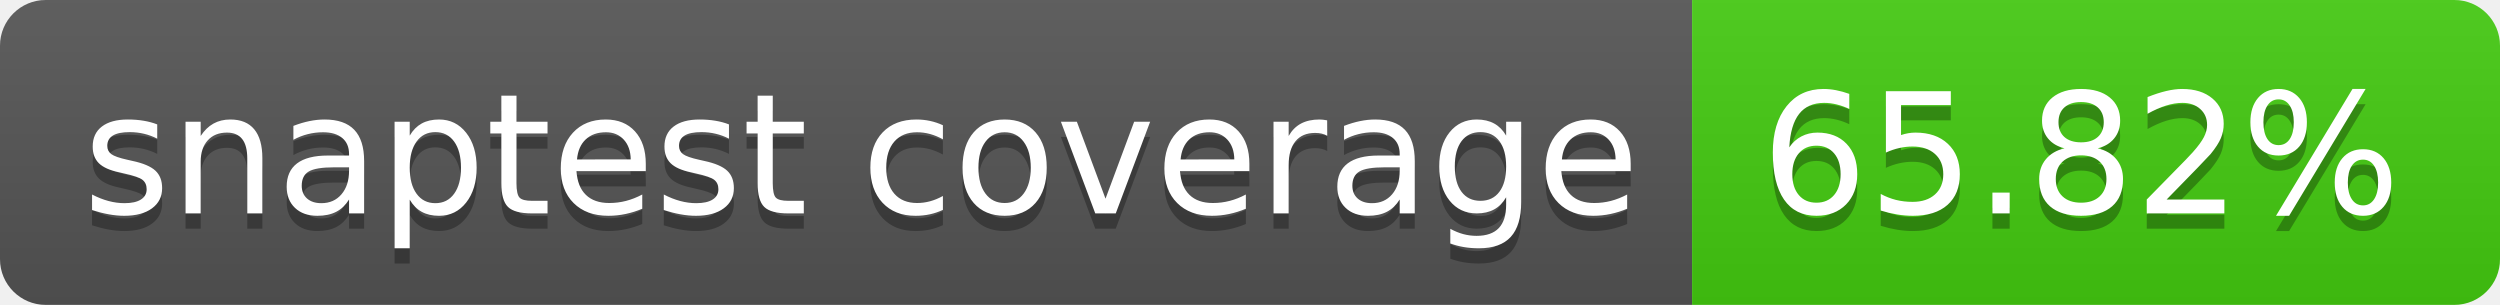
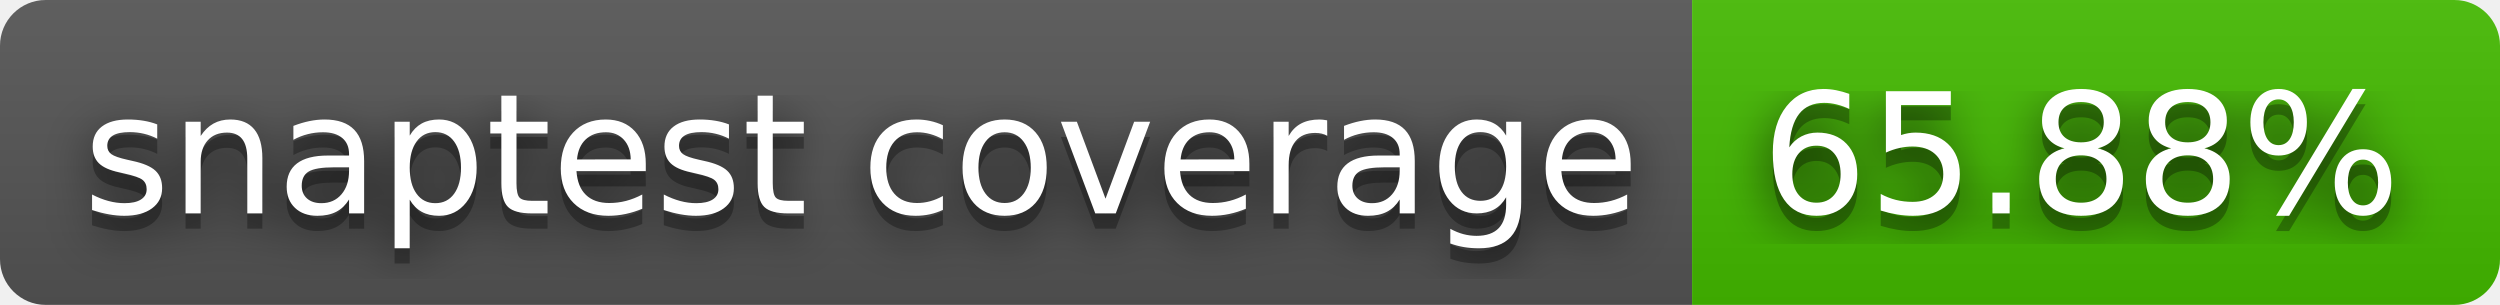
- <svg xmlns="http://www.w3.org/2000/svg" width="164" height="20" role="img" aria-label="snaptest coverage: 65.82%">
+ <svg xmlns="http://www.w3.org/2000/svg" width="164" height="20" role="img" aria-label="snaptest coverage: 65.88%">
+   <filter id="blur">
+     <feGaussianBlur stdDeviation="16" />
+   </filter>
  <linearGradient id="s" x2="0" y2="100%">
    <stop offset="0" stop-color="#bbb" stop-opacity=".1" />
    <stop offset="1" stop-opacity=".1" />
  </linearGradient>
  <clipPath id="r">
-     <rect width="164" height="20" rx="3" fill="#fff" />
+     <rect width="164" height="20" rx="3" />
  </clipPath>
  <g clip-path="url(#r)">
    <rect width="111" height="20" fill="#555" />
-     <rect x="111" width="53" height="20" fill="#4c1" />
+     <rect x="111" width="53" height="20" fill="#4b0" />
    <rect width="164" height="20" fill="url(#s)" />
  </g>
  <g fill="#fff" text-anchor="middle" font-family="Verdana,Geneva,DejaVu Sans,sans-serif" text-rendering="geometricPrecision" font-size="110">
-     <text aria-hidden="true" x="565" y="150" fill="#010101" fill-opacity=".3" transform="scale(.1)" textLength="1010">snaptest coverage</text>
-     <text x="565" y="140" transform="scale(.1)" fill="#fff" textLength="1010">snaptest coverage</text>
-     <text aria-hidden="true" x="1365" y="150" fill="#010101" fill-opacity=".3" transform="scale(.1)" textLength="430">65.82%</text>
-     <text x="1365" y="140" transform="scale(.1)" fill="#fff" textLength="430">65.82%</text>
+     <g transform="scale(.1)">
+       <g aria-hidden="true" fill="#010101">
+         <text x="565" y="150" fill-opacity=".8" filter="url(#blur)" textLength="1010">snaptest coverage</text>
+         <text x="565" y="150" fill-opacity=".3" textLength="1010">snaptest coverage</text>
+       </g>
+       <text x="565" y="140" textLength="1010">snaptest coverage</text>
+     </g>
+     <g transform="scale(.1)">
+       <g aria-hidden="true" fill="#010101">
+         <text x="1365" y="150" fill-opacity=".8" filter="url(#blur)" textLength="430">65.88%</text>
+         <text x="1365" y="150" fill-opacity=".3" textLength="430">65.88%</text>
+       </g>
+       <text x="1365" y="140" textLength="430">65.88%</text>
+     </g>
  </g>
</svg>
